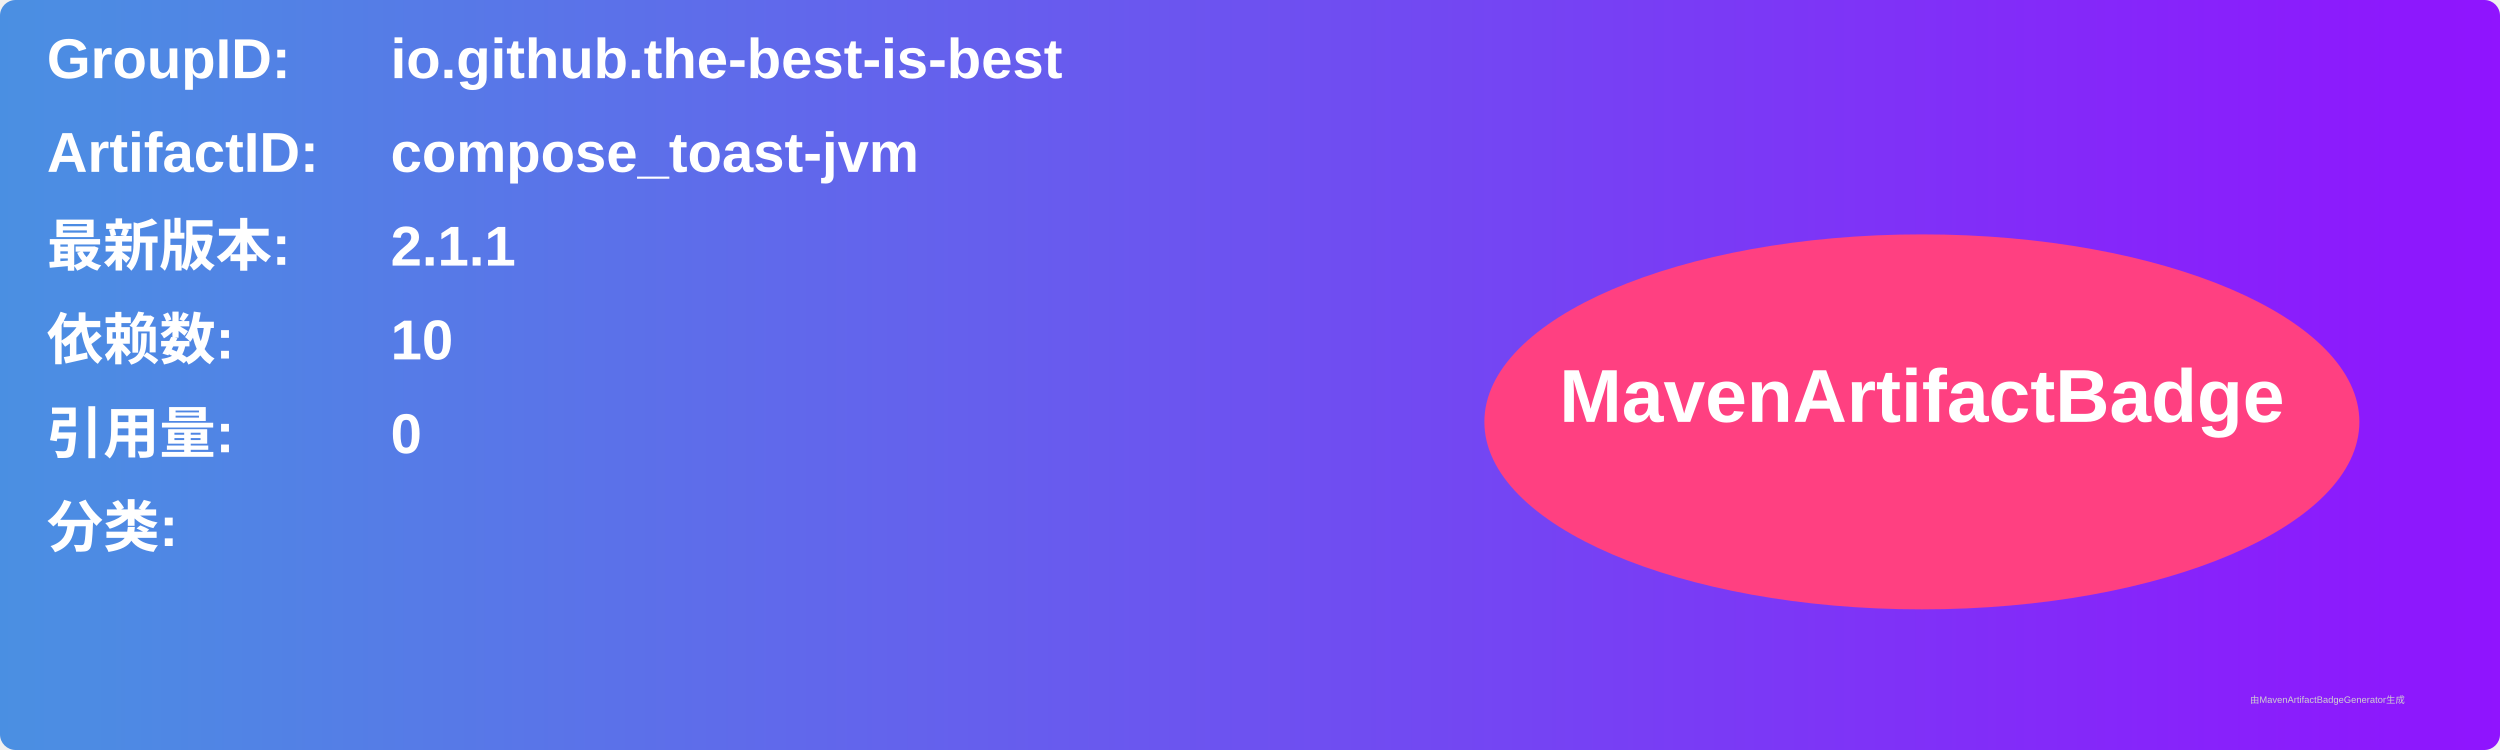
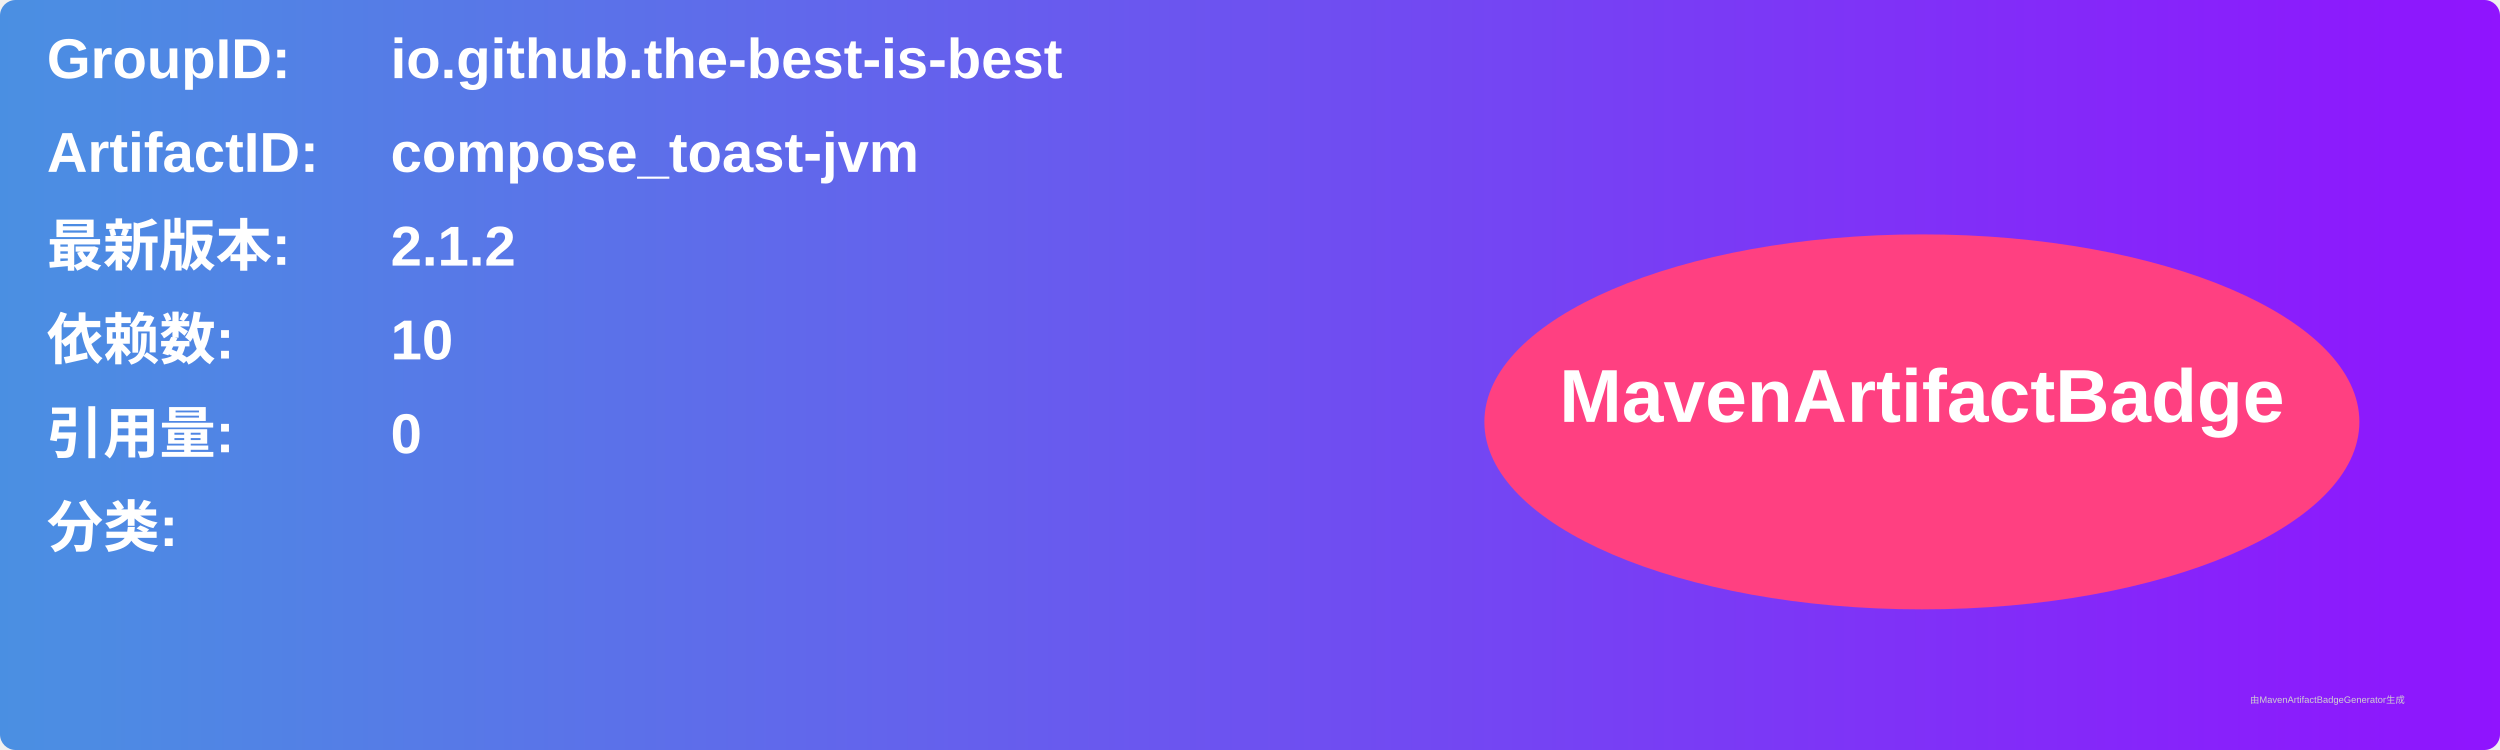
<svg xmlns="http://www.w3.org/2000/svg" width="800" height="240" viewBox="0 0 800 240">
  <linearGradient id="grad" x1="0%" y1="0%" x2="100%" y2="0%">
    <stop offset="0%" stop-color="#4a90e2" />
    <stop offset="100%" stop-color="#9013fe" />
  </linearGradient>
  <rect width="100%" height="100%" rx="5" ry="5" fill="url(#grad)" />
  <g transform="translate(15, 15)">
    <text x="0" y="10" font-family="Arial" font-size="18" fill="white" font-weight="bold" width="260">GroupID:</text>
    <text x="110" y="10" font-family="Arial" font-size="18" fill="white" font-weight="bold" width="460">io.github.the-best-is-best</text>
    <text x="0" y="40" font-family="Arial" font-size="18" fill="white" font-weight="bold" width="260">ArtifactID:</text>
    <text x="110" y="40" font-family="Arial" font-size="18" fill="white" font-weight="bold" width="460">compose_toast-jvm</text>
    <text x="0" y="70" font-family="Arial" font-size="18" fill="white" font-weight="bold">最新版本:</text>
    <text x="110" y="70" font-family="Arial" font-size="18" fill="white" font-weight="bold">
-       <tspan font-weight="bold">2.1.1</tspan>
+       <tspan font-weight="bold">2.1.2</tspan>
    </text>
    <text x="0" y="100" font-family="Arial" font-size="18" fill="white" font-weight="bold">依赖数: </text>
    <text x="110" y="100" font-family="Arial" font-size="18" fill="white">
      <tspan font-weight="bold">10</tspan>
    </text>
    <text x="0" y="130" font-family="Arial" font-size="18" fill="white" font-weight="bold">引用量: </text>
    <text x="110" y="130" font-family="Arial" font-size="18" fill="white">
      <tspan font-weight="bold">0</tspan>
    </text>
    <text x="0" y="160" font-family="Arial" font-size="18" fill="white" font-weight="bold">分类:</text>
    <text x="10" y="190" font-family="Arial" font-size="10" fill="white">
      <tspan font-weight="bold" />
    </text>
    <ellipse cx="600" cy="120" rx="140" ry="60" fill="#ff4081" />
    <text x="600" y="120" text-anchor="middle" font-family="Arial" font-size="24" fill="white" font-weight="bold">MavenArtifactBadge</text>
  </g>
  <text x="720" y="225" font-family="Arial" font-size="3" fill="#d0d0d0">由MavenArtifactBadgeGenerator生成</text>
</svg>
